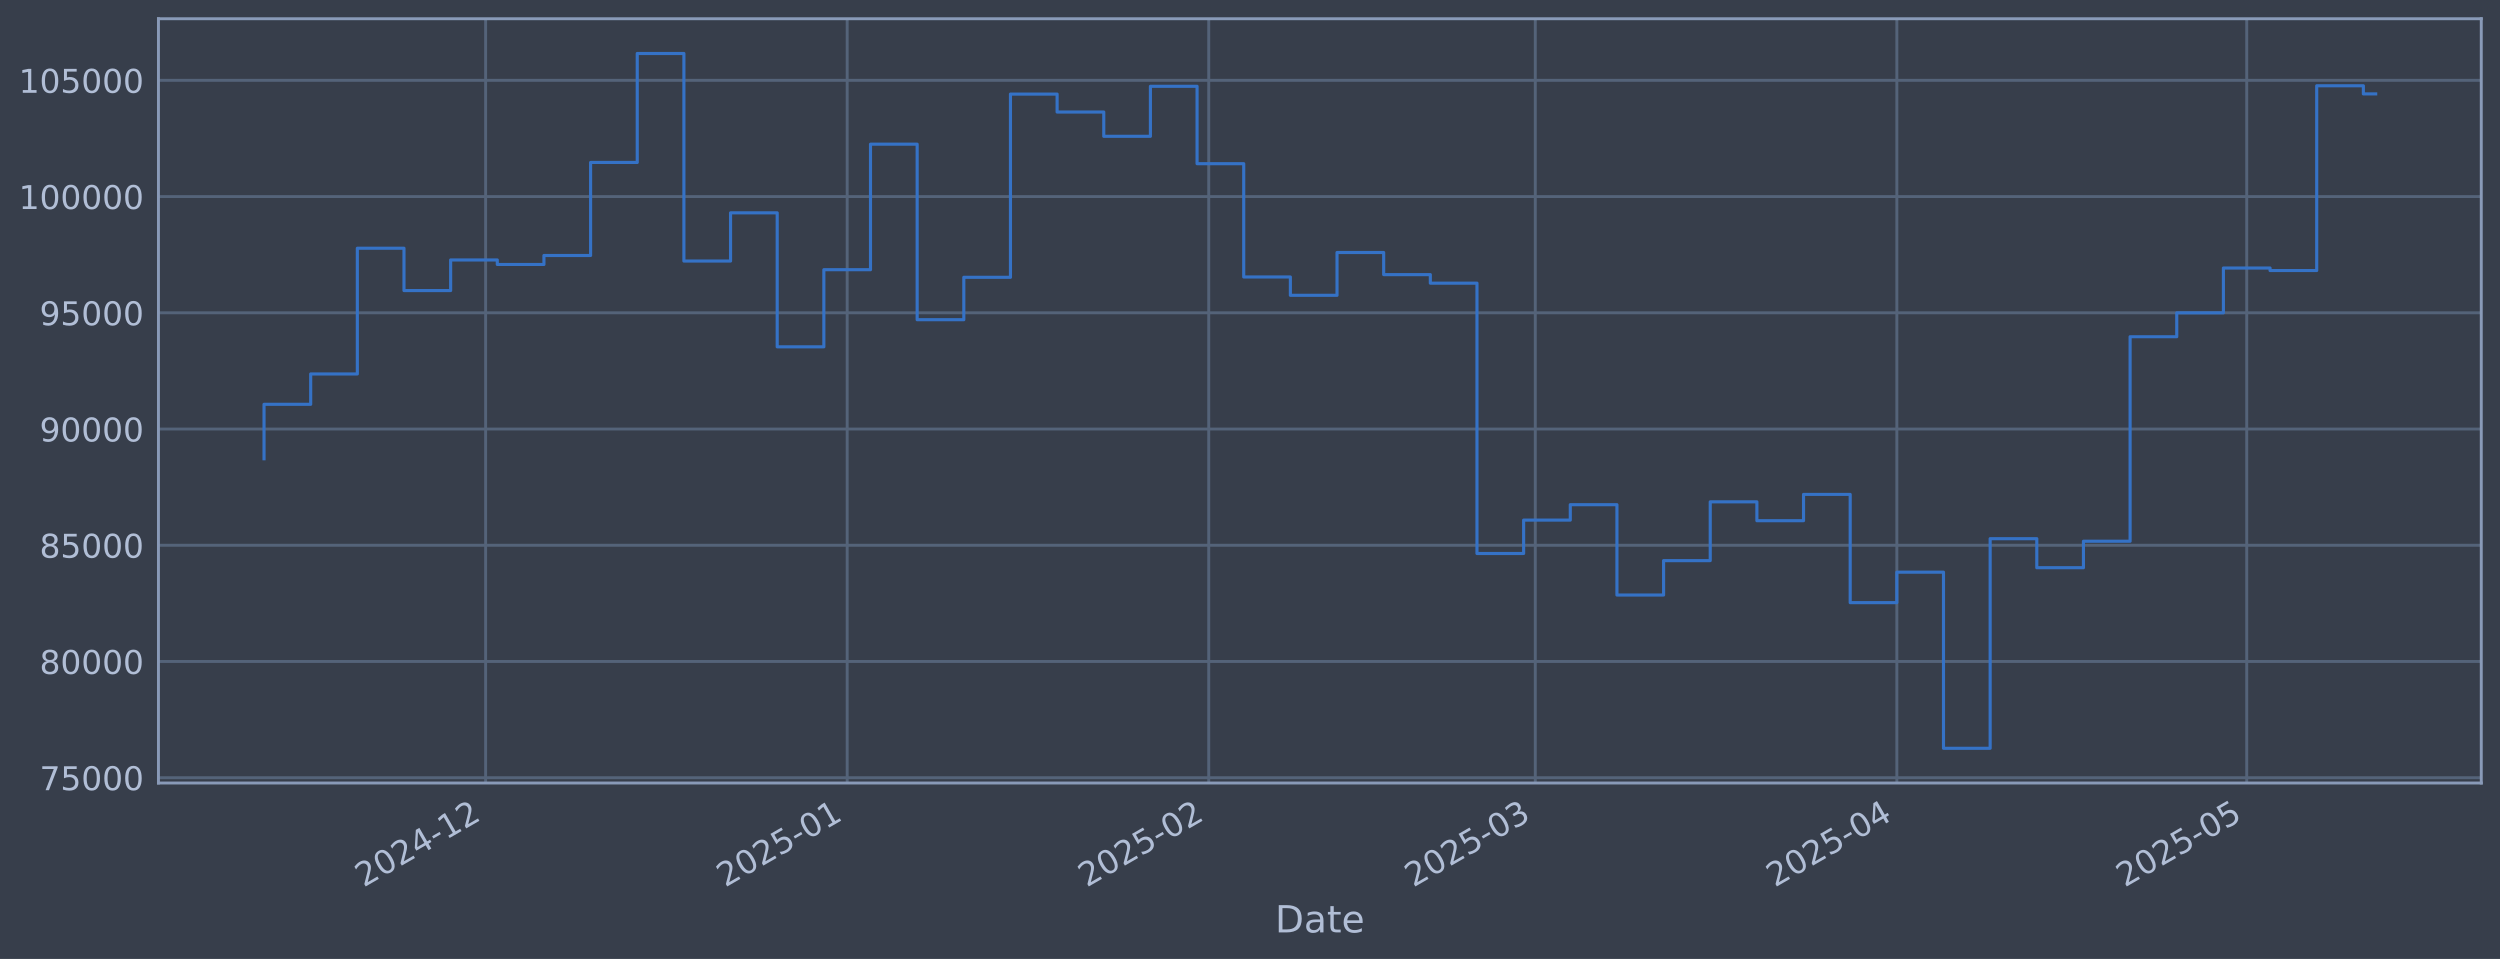
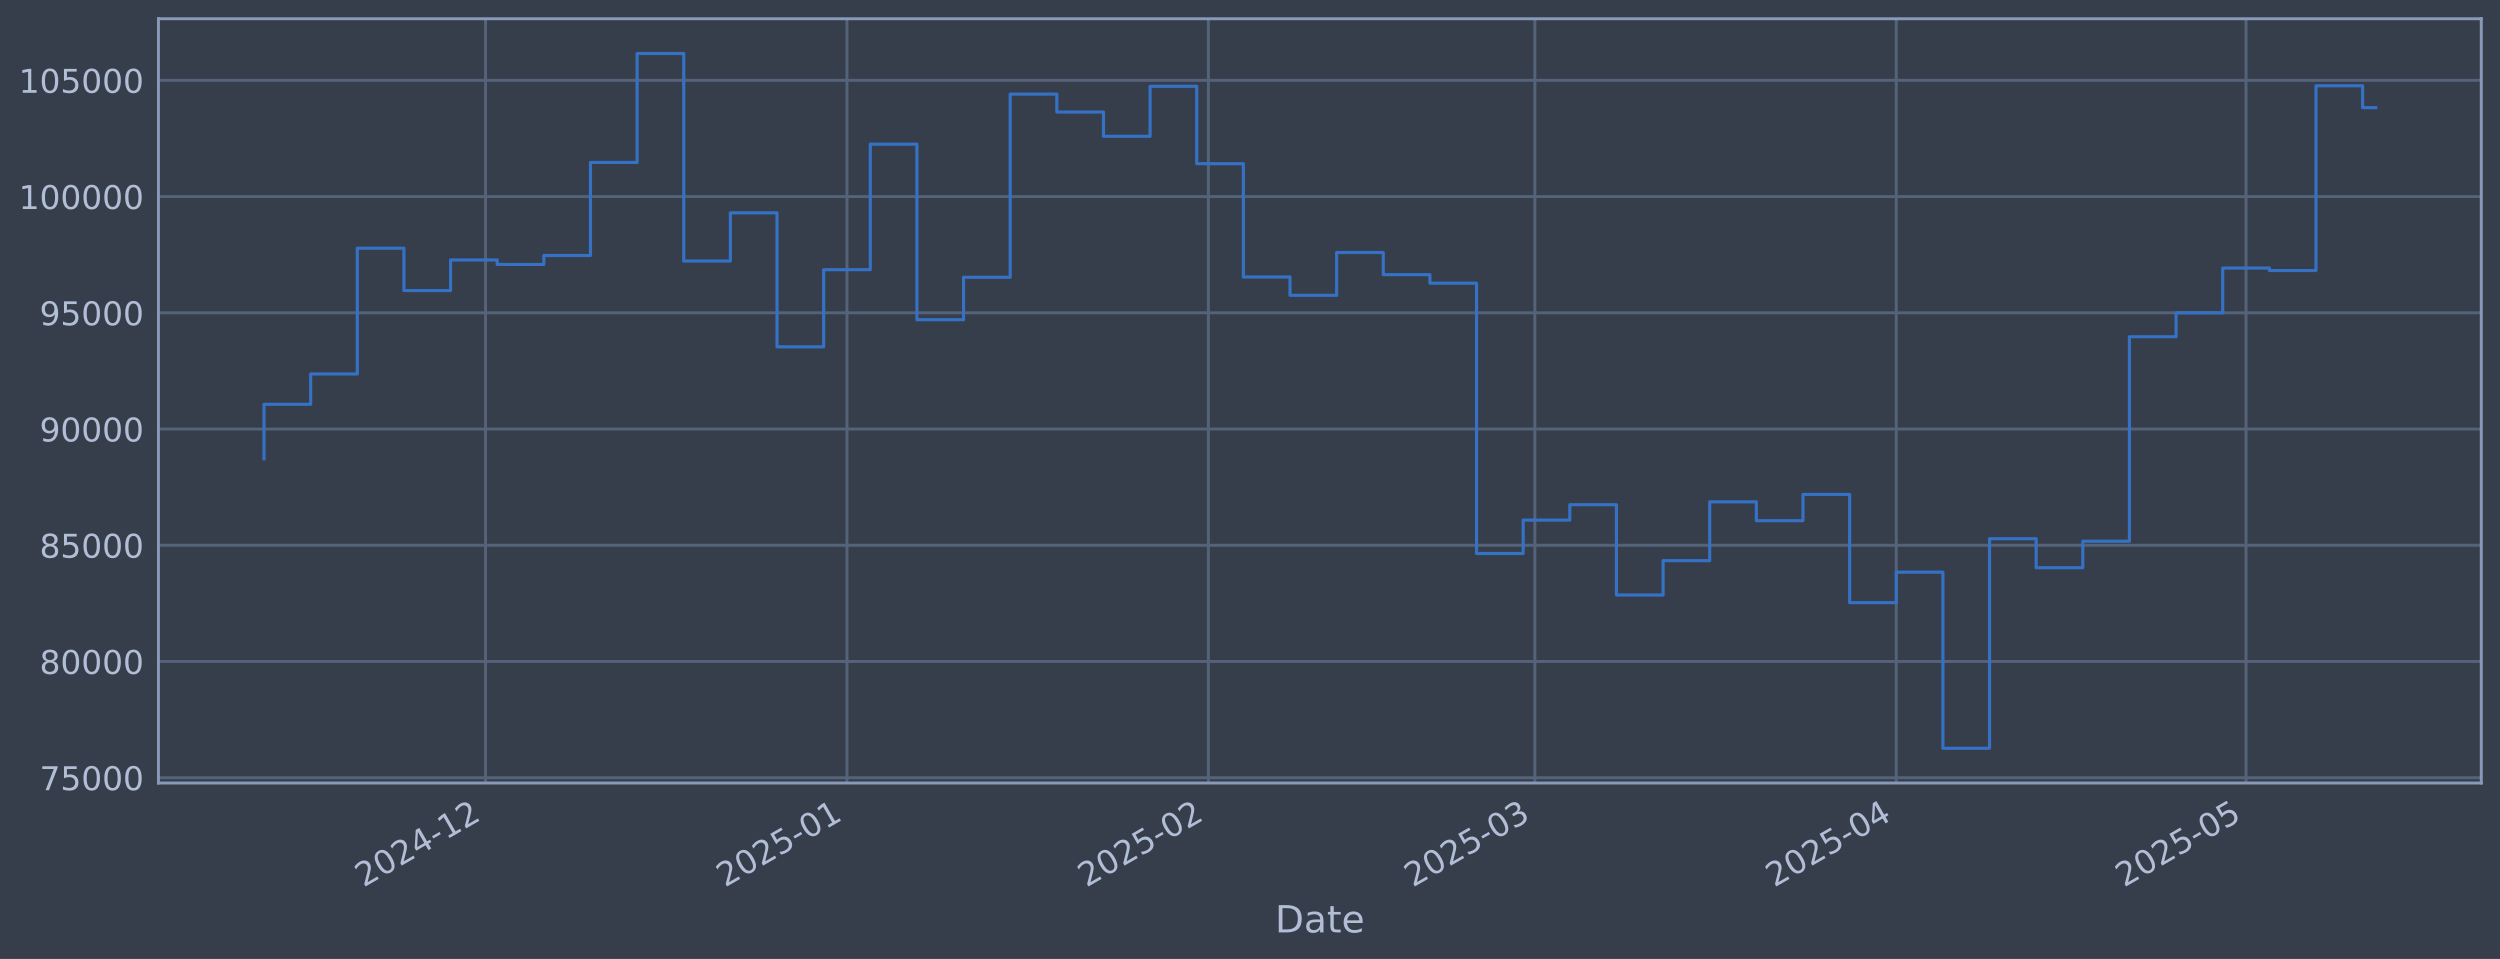
<svg xmlns="http://www.w3.org/2000/svg" xmlns:xlink="http://www.w3.org/1999/xlink" width="960.9pt" height="368.58pt" viewBox="0 0 960.9 368.58" version="1.1">
  <defs>
    <style type="text/css">*{stroke-linejoin: round; stroke-linecap: butt}</style>
  </defs>
  <g id="figure_1">
    <g id="patch_1">
      <path d="M 0 368.58  L 960.9 368.58  L 960.9 0  L 0 0  z " style="fill: #373e4b" />
    </g>
    <g id="axes_1">
      <g id="patch_2">
        <path d="M 60.901 300.96  L 953.701 300.96  L 953.701 7.2  L 60.901 7.2  z " style="fill: #373e4b" />
      </g>
      <g id="matplotlib.axis_1">
        <g id="xtick_1">
          <g id="line2d_1">
-             <path d="M 186.655 300.96  L 186.655 7.2  " clip-path="url(#pdf4c07f8d8)" style="fill: none; stroke: #546379; stroke-width: 1.12; stroke-linecap: square" />
+             <path d="M 186.625 300.96  L 186.625 7.2  " clip-path="url(#pd700759170)" style="fill: none; stroke: #546379; stroke-width: 1.12; stroke-linecap: square" />
          </g>
          <g id="line2d_2" />
          <g id="text_1">
-             <g style="fill: #b1bed6" transform="translate(139.7517 341.1745) rotate(-30) scale(0.126 -0.126)">
+             <g style="fill: #b1bed6" transform="translate(139.7214 341.1745) rotate(-30) scale(0.126 -0.126)">
              <defs>
                <path id="DejaVuSans-32" d="M 1228 531  L 3431 531  L 3431 0  L 469 0  L 469 531  Q 828 903 1448 1529  Q 2069 2156 2228 2338  Q 2531 2678 2651 2914  Q 2772 3150 2772 3378  Q 2772 3750 2511 3984  Q 2250 4219 1831 4219  Q 1534 4219 1204 4116  Q 875 4013 500 3803  L 500 4441  Q 881 4594 1212 4672  Q 1544 4750 1819 4750  Q 2544 4750 2975 4387  Q 3406 4025 3406 3419  Q 3406 3131 3298 2873  Q 3191 2616 2906 2266  Q 2828 2175 2409 1742  Q 1991 1309 1228 531  z " transform="scale(0.015625)" />
                <path id="DejaVuSans-30" d="M 2034 4250  Q 1547 4250 1301 3770  Q 1056 3291 1056 2328  Q 1056 1369 1301 889  Q 1547 409 2034 409  Q 2525 409 2770 889  Q 3016 1369 3016 2328  Q 3016 3291 2770 3770  Q 2525 4250 2034 4250  z M 2034 4750  Q 2819 4750 3233 4129  Q 3647 3509 3647 2328  Q 3647 1150 3233 529  Q 2819 -91 2034 -91  Q 1250 -91 836 529  Q 422 1150 422 2328  Q 422 3509 836 4129  Q 1250 4750 2034 4750  z " transform="scale(0.015625)" />
                <path id="DejaVuSans-34" d="M 2419 4116  L 825 1625  L 2419 1625  L 2419 4116  z M 2253 4666  L 3047 4666  L 3047 1625  L 3713 1625  L 3713 1100  L 3047 1100  L 3047 0  L 2419 0  L 2419 1100  L 313 1100  L 313 1709  L 2253 4666  z " transform="scale(0.015625)" />
                <path id="DejaVuSans-2d" d="M 313 2009  L 1997 2009  L 1997 1497  L 313 1497  L 313 2009  z " transform="scale(0.015625)" />
                <path id="DejaVuSans-31" d="M 794 531  L 1825 531  L 1825 4091  L 703 3866  L 703 4441  L 1819 4666  L 2450 4666  L 2450 531  L 3481 531  L 3481 0  L 794 0  L 794 531  z " transform="scale(0.015625)" />
              </defs>
              <use xlink:href="#DejaVuSans-32" />
              <use xlink:href="#DejaVuSans-30" transform="translate(63.62305 0)" />
              <use xlink:href="#DejaVuSans-32" transform="translate(127.2461 0)" />
              <use xlink:href="#DejaVuSans-34" transform="translate(190.8691 0)" />
              <use xlink:href="#DejaVuSans-2d" transform="translate(254.4922 0)" />
              <use xlink:href="#DejaVuSans-31" transform="translate(290.5762 0)" />
              <use xlink:href="#DejaVuSans-32" transform="translate(354.1992 0)" />
            </g>
          </g>
        </g>
        <g id="xtick_2">
          <g id="line2d_3">
-             <path d="M 325.621 300.96  L 325.621 7.2  " clip-path="url(#pdf4c07f8d8)" style="fill: none; stroke: #546379; stroke-width: 1.12; stroke-linecap: square" />
+             <path d="M 325.541 300.96  L 325.541 7.2  " clip-path="url(#pd700759170)" style="fill: none; stroke: #546379; stroke-width: 1.12; stroke-linecap: square" />
          </g>
          <g id="line2d_4" />
          <g id="text_2">
-             <g style="fill: #b1bed6" transform="translate(278.7176 341.1745) rotate(-30) scale(0.126 -0.126)">
+             <g style="fill: #b1bed6" transform="translate(278.638 341.1745) rotate(-30) scale(0.126 -0.126)">
              <defs>
                <path id="DejaVuSans-35" d="M 691 4666  L 3169 4666  L 3169 4134  L 1269 4134  L 1269 2991  Q 1406 3038 1543 3061  Q 1681 3084 1819 3084  Q 2600 3084 3056 2656  Q 3513 2228 3513 1497  Q 3513 744 3044 326  Q 2575 -91 1722 -91  Q 1428 -91 1123 -41  Q 819 9 494 109  L 494 744  Q 775 591 1075 516  Q 1375 441 1709 441  Q 2250 441 2565 725  Q 2881 1009 2881 1497  Q 2881 1984 2565 2268  Q 2250 2553 1709 2553  Q 1456 2553 1204 2497  Q 953 2441 691 2322  L 691 4666  z " transform="scale(0.015625)" />
              </defs>
              <use xlink:href="#DejaVuSans-32" />
              <use xlink:href="#DejaVuSans-30" transform="translate(63.62305 0)" />
              <use xlink:href="#DejaVuSans-32" transform="translate(127.2461 0)" />
              <use xlink:href="#DejaVuSans-35" transform="translate(190.8691 0)" />
              <use xlink:href="#DejaVuSans-2d" transform="translate(254.4922 0)" />
              <use xlink:href="#DejaVuSans-30" transform="translate(290.5762 0)" />
              <use xlink:href="#DejaVuSans-31" transform="translate(354.1992 0)" />
            </g>
          </g>
        </g>
        <g id="xtick_3">
          <g id="line2d_5">
-             <path d="M 464.587 300.96  L 464.587 7.2  " clip-path="url(#pdf4c07f8d8)" style="fill: none; stroke: #546379; stroke-width: 1.12; stroke-linecap: square" />
+             <path d="M 464.458 300.96  L 464.458 7.2  " clip-path="url(#pd700759170)" style="fill: none; stroke: #546379; stroke-width: 1.12; stroke-linecap: square" />
          </g>
          <g id="line2d_6" />
          <g id="text_3">
-             <g style="fill: #b1bed6" transform="translate(417.6835 341.1745) rotate(-30) scale(0.126 -0.126)">
+             <g style="fill: #b1bed6" transform="translate(417.5545 341.1745) rotate(-30) scale(0.126 -0.126)">
              <use xlink:href="#DejaVuSans-32" />
              <use xlink:href="#DejaVuSans-30" transform="translate(63.62305 0)" />
              <use xlink:href="#DejaVuSans-32" transform="translate(127.2461 0)" />
              <use xlink:href="#DejaVuSans-35" transform="translate(190.8691 0)" />
              <use xlink:href="#DejaVuSans-2d" transform="translate(254.4922 0)" />
              <use xlink:href="#DejaVuSans-30" transform="translate(290.5762 0)" />
              <use xlink:href="#DejaVuSans-32" transform="translate(354.1992 0)" />
            </g>
          </g>
        </g>
        <g id="xtick_4">
          <g id="line2d_7">
-             <path d="M 590.104 300.96  L 590.104 7.2  " clip-path="url(#pdf4c07f8d8)" style="fill: none; stroke: #546379; stroke-width: 1.12; stroke-linecap: square" />
+             <path d="M 589.931 300.96  L 589.931 7.2  " clip-path="url(#pd700759170)" style="fill: none; stroke: #546379; stroke-width: 1.12; stroke-linecap: square" />
          </g>
          <g id="line2d_8" />
          <g id="text_4">
-             <g style="fill: #b1bed6" transform="translate(543.2012 341.1745) rotate(-30) scale(0.126 -0.126)">
+             <g style="fill: #b1bed6" transform="translate(543.0275 341.1745) rotate(-30) scale(0.126 -0.126)">
              <defs>
                <path id="DejaVuSans-33" d="M 2597 2516  Q 3050 2419 3304 2112  Q 3559 1806 3559 1356  Q 3559 666 3084 287  Q 2609 -91 1734 -91  Q 1441 -91 1130 -33  Q 819 25 488 141  L 488 750  Q 750 597 1062 519  Q 1375 441 1716 441  Q 2309 441 2620 675  Q 2931 909 2931 1356  Q 2931 1769 2642 2001  Q 2353 2234 1838 2234  L 1294 2234  L 1294 2753  L 1863 2753  Q 2328 2753 2575 2939  Q 2822 3125 2822 3475  Q 2822 3834 2567 4026  Q 2313 4219 1838 4219  Q 1578 4219 1281 4162  Q 984 4106 628 3988  L 628 4550  Q 988 4650 1302 4700  Q 1616 4750 1894 4750  Q 2613 4750 3031 4423  Q 3450 4097 3450 3541  Q 3450 3153 3228 2886  Q 3006 2619 2597 2516  z " transform="scale(0.015625)" />
              </defs>
              <use xlink:href="#DejaVuSans-32" />
              <use xlink:href="#DejaVuSans-30" transform="translate(63.62305 0)" />
              <use xlink:href="#DejaVuSans-32" transform="translate(127.2461 0)" />
              <use xlink:href="#DejaVuSans-35" transform="translate(190.8691 0)" />
              <use xlink:href="#DejaVuSans-2d" transform="translate(254.4922 0)" />
              <use xlink:href="#DejaVuSans-30" transform="translate(290.5762 0)" />
              <use xlink:href="#DejaVuSans-33" transform="translate(354.1992 0)" />
            </g>
          </g>
        </g>
        <g id="xtick_5">
          <g id="line2d_9">
-             <path d="M 729.07 300.96  L 729.07 7.2  " clip-path="url(#pdf4c07f8d8)" style="fill: none; stroke: #546379; stroke-width: 1.12; stroke-linecap: square" />
+             <path d="M 728.847 300.96  L 728.847 7.2  " clip-path="url(#pd700759170)" style="fill: none; stroke: #546379; stroke-width: 1.12; stroke-linecap: square" />
          </g>
          <g id="line2d_10" />
          <g id="text_5">
-             <g style="fill: #b1bed6" transform="translate(682.1671 341.1745) rotate(-30) scale(0.126 -0.126)">
+             <g style="fill: #b1bed6" transform="translate(681.944 341.1745) rotate(-30) scale(0.126 -0.126)">
              <use xlink:href="#DejaVuSans-32" />
              <use xlink:href="#DejaVuSans-30" transform="translate(63.62305 0)" />
              <use xlink:href="#DejaVuSans-32" transform="translate(127.2461 0)" />
              <use xlink:href="#DejaVuSans-35" transform="translate(190.8691 0)" />
              <use xlink:href="#DejaVuSans-2d" transform="translate(254.4922 0)" />
              <use xlink:href="#DejaVuSans-30" transform="translate(290.5762 0)" />
              <use xlink:href="#DejaVuSans-34" transform="translate(354.1992 0)" />
            </g>
          </g>
        </g>
        <g id="xtick_6">
          <g id="line2d_11">
-             <path d="M 863.553 300.96  L 863.553 7.2  " clip-path="url(#pdf4c07f8d8)" style="fill: none; stroke: #546379; stroke-width: 1.12; stroke-linecap: square" />
+             <path d="M 863.283 300.96  L 863.283 7.2  " clip-path="url(#pd700759170)" style="fill: none; stroke: #546379; stroke-width: 1.12; stroke-linecap: square" />
          </g>
          <g id="line2d_12" />
          <g id="text_6">
-             <g style="fill: #b1bed6" transform="translate(816.6502 341.1745) rotate(-30) scale(0.126 -0.126)">
+             <g style="fill: #b1bed6" transform="translate(816.3794 341.1745) rotate(-30) scale(0.126 -0.126)">
              <use xlink:href="#DejaVuSans-32" />
              <use xlink:href="#DejaVuSans-30" transform="translate(63.62305 0)" />
              <use xlink:href="#DejaVuSans-32" transform="translate(127.2461 0)" />
              <use xlink:href="#DejaVuSans-35" transform="translate(190.8691 0)" />
              <use xlink:href="#DejaVuSans-2d" transform="translate(254.4922 0)" />
              <use xlink:href="#DejaVuSans-30" transform="translate(290.5762 0)" />
              <use xlink:href="#DejaVuSans-35" transform="translate(354.1992 0)" />
            </g>
          </g>
        </g>
        <g id="text_7">
          <g style="fill: #b1bed6" transform="translate(490.0914 358.3856) scale(0.144 -0.144)">
            <defs>
              <path id="DejaVuSans-44" d="M 1259 4147  L 1259 519  L 2022 519  Q 2988 519 3436 956  Q 3884 1394 3884 2338  Q 3884 3275 3436 3711  Q 2988 4147 2022 4147  L 1259 4147  z M 628 4666  L 1925 4666  Q 3281 4666 3915 4102  Q 4550 3538 4550 2338  Q 4550 1131 3912 565  Q 3275 0 1925 0  L 628 0  L 628 4666  z " transform="scale(0.015625)" />
              <path id="DejaVuSans-61" d="M 2194 1759  Q 1497 1759 1228 1600  Q 959 1441 959 1056  Q 959 750 1161 570  Q 1363 391 1709 391  Q 2188 391 2477 730  Q 2766 1069 2766 1631  L 2766 1759  L 2194 1759  z M 3341 1997  L 3341 0  L 2766 0  L 2766 531  Q 2569 213 2275 61  Q 1981 -91 1556 -91  Q 1019 -91 701 211  Q 384 513 384 1019  Q 384 1609 779 1909  Q 1175 2209 1959 2209  L 2766 2209  L 2766 2266  Q 2766 2663 2505 2880  Q 2244 3097 1772 3097  Q 1472 3097 1187 3025  Q 903 2953 641 2809  L 641 3341  Q 956 3463 1253 3523  Q 1550 3584 1831 3584  Q 2591 3584 2966 3190  Q 3341 2797 3341 1997  z " transform="scale(0.015625)" />
              <path id="DejaVuSans-74" d="M 1172 4494  L 1172 3500  L 2356 3500  L 2356 3053  L 1172 3053  L 1172 1153  Q 1172 725 1289 603  Q 1406 481 1766 481  L 2356 481  L 2356 0  L 1766 0  Q 1100 0 847 248  Q 594 497 594 1153  L 594 3053  L 172 3053  L 172 3500  L 594 3500  L 594 4494  L 1172 4494  z " transform="scale(0.015625)" />
              <path id="DejaVuSans-65" d="M 3597 1894  L 3597 1613  L 953 1613  Q 991 1019 1311 708  Q 1631 397 2203 397  Q 2534 397 2845 478  Q 3156 559 3463 722  L 3463 178  Q 3153 47 2828 -22  Q 2503 -91 2169 -91  Q 1331 -91 842 396  Q 353 884 353 1716  Q 353 2575 817 3079  Q 1281 3584 2069 3584  Q 2775 3584 3186 3129  Q 3597 2675 3597 1894  z M 3022 2063  Q 3016 2534 2758 2815  Q 2500 3097 2075 3097  Q 1594 3097 1305 2825  Q 1016 2553 972 2059  L 3022 2063  z " transform="scale(0.015625)" />
            </defs>
            <use xlink:href="#DejaVuSans-44" />
            <use xlink:href="#DejaVuSans-61" transform="translate(77.00195 0)" />
            <use xlink:href="#DejaVuSans-74" transform="translate(138.2812 0)" />
            <use xlink:href="#DejaVuSans-65" transform="translate(177.4902 0)" />
          </g>
        </g>
      </g>
      <g id="matplotlib.axis_2">
        <g id="ytick_1">
          <g id="line2d_13">
-             <path d="M 60.901 298.924  L 953.701 298.924  " clip-path="url(#pdf4c07f8d8)" style="fill: none; stroke: #546379; stroke-width: 1.12; stroke-linecap: square" />
+             <path d="M 60.901 298.924  L 953.701 298.924  " clip-path="url(#pd700759170)" style="fill: none; stroke: #546379; stroke-width: 1.12; stroke-linecap: square" />
          </g>
          <g id="line2d_14" />
          <g id="text_8">
            <g style="fill: #b1bed6" transform="translate(15.21675 303.7108) scale(0.126 -0.126)">
              <defs>
                <path id="DejaVuSans-37" d="M 525 4666  L 3525 4666  L 3525 4397  L 1831 0  L 1172 0  L 2766 4134  L 525 4134  L 525 4666  z " transform="scale(0.015625)" />
              </defs>
              <use xlink:href="#DejaVuSans-37" />
              <use xlink:href="#DejaVuSans-35" transform="translate(63.62305 0)" />
              <use xlink:href="#DejaVuSans-30" transform="translate(127.2461 0)" />
              <use xlink:href="#DejaVuSans-30" transform="translate(190.8691 0)" />
              <use xlink:href="#DejaVuSans-30" transform="translate(254.4922 0)" />
            </g>
          </g>
        </g>
        <g id="ytick_2">
          <g id="line2d_15">
-             <path d="M 60.901 254.25  L 953.701 254.25  " clip-path="url(#pdf4c07f8d8)" style="fill: none; stroke: #546379; stroke-width: 1.12; stroke-linecap: square" />
+             <path d="M 60.901 254.25  L 953.701 254.25  " clip-path="url(#pd700759170)" style="fill: none; stroke: #546379; stroke-width: 1.12; stroke-linecap: square" />
          </g>
          <g id="line2d_16" />
          <g id="text_9">
            <g style="fill: #b1bed6" transform="translate(15.21675 259.037) scale(0.126 -0.126)">
              <defs>
                <path id="DejaVuSans-38" d="M 2034 2216  Q 1584 2216 1326 1975  Q 1069 1734 1069 1313  Q 1069 891 1326 650  Q 1584 409 2034 409  Q 2484 409 2743 651  Q 3003 894 3003 1313  Q 3003 1734 2745 1975  Q 2488 2216 2034 2216  z M 1403 2484  Q 997 2584 770 2862  Q 544 3141 544 3541  Q 544 4100 942 4425  Q 1341 4750 2034 4750  Q 2731 4750 3128 4425  Q 3525 4100 3525 3541  Q 3525 3141 3298 2862  Q 3072 2584 2669 2484  Q 3125 2378 3379 2068  Q 3634 1759 3634 1313  Q 3634 634 3220 271  Q 2806 -91 2034 -91  Q 1263 -91 848 271  Q 434 634 434 1313  Q 434 1759 690 2068  Q 947 2378 1403 2484  z M 1172 3481  Q 1172 3119 1398 2916  Q 1625 2713 2034 2713  Q 2441 2713 2670 2916  Q 2900 3119 2900 3481  Q 2900 3844 2670 4047  Q 2441 4250 2034 4250  Q 1625 4250 1398 4047  Q 1172 3844 1172 3481  z " transform="scale(0.015625)" />
              </defs>
              <use xlink:href="#DejaVuSans-38" />
              <use xlink:href="#DejaVuSans-30" transform="translate(63.62305 0)" />
              <use xlink:href="#DejaVuSans-30" transform="translate(127.2461 0)" />
              <use xlink:href="#DejaVuSans-30" transform="translate(190.8691 0)" />
              <use xlink:href="#DejaVuSans-30" transform="translate(254.4922 0)" />
            </g>
          </g>
        </g>
        <g id="ytick_3">
          <g id="line2d_17">
-             <path d="M 60.901 209.576  L 953.701 209.576  " clip-path="url(#pdf4c07f8d8)" style="fill: none; stroke: #546379; stroke-width: 1.12; stroke-linecap: square" />
+             <path d="M 60.901 209.576  L 953.701 209.576  " clip-path="url(#pd700759170)" style="fill: none; stroke: #546379; stroke-width: 1.12; stroke-linecap: square" />
          </g>
          <g id="line2d_18" />
          <g id="text_10">
            <g style="fill: #b1bed6" transform="translate(15.21675 214.3633) scale(0.126 -0.126)">
              <use xlink:href="#DejaVuSans-38" />
              <use xlink:href="#DejaVuSans-35" transform="translate(63.62305 0)" />
              <use xlink:href="#DejaVuSans-30" transform="translate(127.2461 0)" />
              <use xlink:href="#DejaVuSans-30" transform="translate(190.8691 0)" />
              <use xlink:href="#DejaVuSans-30" transform="translate(254.4922 0)" />
            </g>
          </g>
        </g>
        <g id="ytick_4">
          <g id="line2d_19">
-             <path d="M 60.901 164.903  L 953.701 164.903  " clip-path="url(#pdf4c07f8d8)" style="fill: none; stroke: #546379; stroke-width: 1.12; stroke-linecap: square" />
+             <path d="M 60.901 164.903  L 953.701 164.903  " clip-path="url(#pd700759170)" style="fill: none; stroke: #546379; stroke-width: 1.12; stroke-linecap: square" />
          </g>
          <g id="line2d_20" />
          <g id="text_11">
            <g style="fill: #b1bed6" transform="translate(15.21675 169.6896) scale(0.126 -0.126)">
              <defs>
                <path id="DejaVuSans-39" d="M 703 97  L 703 672  Q 941 559 1184 500  Q 1428 441 1663 441  Q 2288 441 2617 861  Q 2947 1281 2994 2138  Q 2813 1869 2534 1725  Q 2256 1581 1919 1581  Q 1219 1581 811 2004  Q 403 2428 403 3163  Q 403 3881 828 4315  Q 1253 4750 1959 4750  Q 2769 4750 3195 4129  Q 3622 3509 3622 2328  Q 3622 1225 3098 567  Q 2575 -91 1691 -91  Q 1453 -91 1209 -44  Q 966 3 703 97  z M 1959 2075  Q 2384 2075 2632 2365  Q 2881 2656 2881 3163  Q 2881 3666 2632 3958  Q 2384 4250 1959 4250  Q 1534 4250 1286 3958  Q 1038 3666 1038 3163  Q 1038 2656 1286 2365  Q 1534 2075 1959 2075  z " transform="scale(0.015625)" />
              </defs>
              <use xlink:href="#DejaVuSans-39" />
              <use xlink:href="#DejaVuSans-30" transform="translate(63.62305 0)" />
              <use xlink:href="#DejaVuSans-30" transform="translate(127.2461 0)" />
              <use xlink:href="#DejaVuSans-30" transform="translate(190.8691 0)" />
              <use xlink:href="#DejaVuSans-30" transform="translate(254.4922 0)" />
            </g>
          </g>
        </g>
        <g id="ytick_5">
          <g id="line2d_21">
-             <path d="M 60.901 120.229  L 953.701 120.229  " clip-path="url(#pdf4c07f8d8)" style="fill: none; stroke: #546379; stroke-width: 1.12; stroke-linecap: square" />
+             <path d="M 60.901 120.229  L 953.701 120.229  " clip-path="url(#pd700759170)" style="fill: none; stroke: #546379; stroke-width: 1.12; stroke-linecap: square" />
          </g>
          <g id="line2d_22" />
          <g id="text_12">
            <g style="fill: #b1bed6" transform="translate(15.21675 125.0159) scale(0.126 -0.126)">
              <use xlink:href="#DejaVuSans-39" />
              <use xlink:href="#DejaVuSans-35" transform="translate(63.62305 0)" />
              <use xlink:href="#DejaVuSans-30" transform="translate(127.2461 0)" />
              <use xlink:href="#DejaVuSans-30" transform="translate(190.8691 0)" />
              <use xlink:href="#DejaVuSans-30" transform="translate(254.4922 0)" />
            </g>
          </g>
        </g>
        <g id="ytick_6">
          <g id="line2d_23">
-             <path d="M 60.901 75.555  L 953.701 75.555  " clip-path="url(#pdf4c07f8d8)" style="fill: none; stroke: #546379; stroke-width: 1.12; stroke-linecap: square" />
+             <path d="M 60.901 75.555  L 953.701 75.555  " clip-path="url(#pd700759170)" style="fill: none; stroke: #546379; stroke-width: 1.12; stroke-linecap: square" />
          </g>
          <g id="line2d_24" />
          <g id="text_13">
            <g style="fill: #b1bed6" transform="translate(7.2 80.34213) scale(0.126 -0.126)">
              <use xlink:href="#DejaVuSans-31" />
              <use xlink:href="#DejaVuSans-30" transform="translate(63.62305 0)" />
              <use xlink:href="#DejaVuSans-30" transform="translate(127.2461 0)" />
              <use xlink:href="#DejaVuSans-30" transform="translate(190.8691 0)" />
              <use xlink:href="#DejaVuSans-30" transform="translate(254.4922 0)" />
              <use xlink:href="#DejaVuSans-30" transform="translate(318.1152 0)" />
            </g>
          </g>
        </g>
        <g id="ytick_7">
          <g id="line2d_25">
-             <path d="M 60.901 30.881  L 953.701 30.881  " clip-path="url(#pdf4c07f8d8)" style="fill: none; stroke: #546379; stroke-width: 1.12; stroke-linecap: square" />
+             <path d="M 60.901 30.881  L 953.701 30.881  " clip-path="url(#pd700759170)" style="fill: none; stroke: #546379; stroke-width: 1.12; stroke-linecap: square" />
          </g>
          <g id="line2d_26" />
          <g id="text_14">
            <g style="fill: #b1bed6" transform="translate(7.2 35.6684) scale(0.126 -0.126)">
              <use xlink:href="#DejaVuSans-31" />
              <use xlink:href="#DejaVuSans-30" transform="translate(63.62305 0)" />
              <use xlink:href="#DejaVuSans-35" transform="translate(127.2461 0)" />
              <use xlink:href="#DejaVuSans-30" transform="translate(190.8691 0)" />
              <use xlink:href="#DejaVuSans-30" transform="translate(254.4922 0)" />
              <use xlink:href="#DejaVuSans-30" transform="translate(318.1152 0)" />
            </g>
          </g>
        </g>
      </g>
      <g id="line2d_27">
-         <path d="M 101.482 176.341  L 101.482 155.403  L 119.413 155.403  L 119.413 143.732  L 137.344 143.732  L 137.344 95.418  L 155.276 95.418  L 155.276 111.678  L 173.207 111.678  L 173.207 99.915  L 191.138 99.915  L 191.138 101.649  L 209.069 101.649  L 209.069 98.2  L 227 98.2  L 227 62.443  L 244.931 62.443  L 244.931 20.553  L 262.862 20.553  L 262.862 100.335  L 280.793 100.335  L 280.793 81.808  L 298.724 81.808  L 298.724 133.306  L 316.655 133.306  L 316.655 103.667  L 334.586 103.667  L 334.586 55.422  L 352.518 55.422  L 352.518 122.885  L 370.449 122.885  L 370.449 106.584  L 388.38 106.584  L 388.38 36.163  L 406.311 36.163  L 406.311 43.059  L 424.242 43.059  L 424.242 52.391  L 442.173 52.391  L 442.173 33.169  L 460.104 33.169  L 460.104 62.915  L 478.035 62.915  L 478.035 106.463  L 495.966 106.463  L 495.966 113.51  L 513.897 113.51  L 513.897 97.056  L 531.828 97.056  L 531.828 105.551  L 549.759 105.551  L 549.759 108.839  L 567.691 108.839  L 567.691 212.74  L 585.622 212.74  L 585.622 199.911  L 603.553 199.911  L 603.553 193.981  L 621.484 193.981  L 621.484 228.703  L 639.415 228.703  L 639.415 215.477  L 657.346 215.477  L 657.346 192.89  L 675.277 192.89  L 675.277 200.132  L 693.208 200.132  L 693.208 190.029  L 711.139 190.029  L 711.139 231.635  L 729.07 231.635  L 729.07 219.923  L 747.001 219.923  L 747.001 287.607  L 764.933 287.607  L 764.933 207.045  L 782.864 207.045  L 782.864 218.211  L 800.795 218.211  L 800.795 208.034  L 818.726 208.034  L 818.726 129.425  L 836.657 129.425  L 836.657 120.245  L 854.588 120.245  L 854.588 103.011  L 872.519 103.011  L 872.519 103.982  L 890.45 103.982  L 890.45 32.97  L 908.381 32.97  L 908.381 36.1  L 913.119 36.1  " clip-path="url(#pdf4c07f8d8)" style="fill: none; stroke: #3572c6; stroke-width: 1.2; stroke-linecap: square" />
+         <path d="M 101.482 176.341  L 101.482 155.403  L 119.407 155.403  L 119.407 143.732  L 137.332 143.732  L 137.332 95.418  L 155.256 95.418  L 155.256 111.678  L 173.181 111.678  L 173.181 99.915  L 191.106 99.915  L 191.106 101.649  L 209.031 101.649  L 209.031 98.2  L 226.955 98.2  L 226.955 62.443  L 244.88 62.443  L 244.88 20.553  L 262.805 20.553  L 262.805 100.335  L 280.729 100.335  L 280.729 81.808  L 298.654 81.808  L 298.654 133.306  L 316.579 133.306  L 316.579 103.667  L 334.504 103.667  L 334.504 55.422  L 352.428 55.422  L 352.428 122.885  L 370.353 122.885  L 370.353 106.584  L 388.278 106.584  L 388.278 36.163  L 406.202 36.163  L 406.202 43.059  L 424.127 43.059  L 424.127 52.391  L 442.052 52.391  L 442.052 33.169  L 459.977 33.169  L 459.977 62.915  L 477.901 62.915  L 477.901 106.463  L 495.826 106.463  L 495.826 113.51  L 513.751 113.51  L 513.751 97.056  L 531.675 97.056  L 531.675 105.551  L 549.6 105.551  L 549.6 108.839  L 567.525 108.839  L 567.525 212.74  L 585.45 212.74  L 585.45 199.911  L 603.374 199.911  L 603.374 193.981  L 621.299 193.981  L 621.299 228.703  L 639.224 228.703  L 639.224 215.477  L 657.148 215.477  L 657.148 192.89  L 675.073 192.89  L 675.073 200.132  L 692.998 200.132  L 692.998 190.029  L 710.923 190.029  L 710.923 231.635  L 728.847 231.635  L 728.847 219.923  L 746.772 219.923  L 746.772 287.607  L 764.697 287.607  L 764.697 207.045  L 782.621 207.045  L 782.621 218.211  L 800.546 218.211  L 800.546 208.034  L 818.471 208.034  L 818.471 129.425  L 836.396 129.425  L 836.396 120.245  L 854.32 120.245  L 854.32 103.011  L 872.245 103.011  L 872.245 103.982  L 890.17 103.982  L 890.17 32.97  L 908.094 32.97  L 908.094 41.363  L 913.119 41.363  " clip-path="url(#pd700759170)" style="fill: none; stroke: #3572c6; stroke-width: 1.2; stroke-linecap: square" />
      </g>
      <g id="patch_3">
        <path d="M 60.901 300.96  L 60.901 7.2  " style="fill: none; stroke: #899ab8; stroke-width: 1.12; stroke-linejoin: miter; stroke-linecap: square" />
      </g>
      <g id="patch_4">
        <path d="M 953.701 300.96  L 953.701 7.2  " style="fill: none; stroke: #899ab8; stroke-width: 1.12; stroke-linejoin: miter; stroke-linecap: square" />
      </g>
      <g id="patch_5">
        <path d="M 60.901 300.96  L 953.701 300.96  " style="fill: none; stroke: #899ab8; stroke-width: 1.12; stroke-linejoin: miter; stroke-linecap: square" />
      </g>
      <g id="patch_6">
        <path d="M 60.901 7.2  L 953.701 7.2  " style="fill: none; stroke: #899ab8; stroke-width: 1.12; stroke-linejoin: miter; stroke-linecap: square" />
      </g>
    </g>
  </g>
  <defs>
-     <clipPath id="pdf4c07f8d8">
+     <clipPath id="pd700759170">
      <rect x="60.901" y="7.2" width="892.8" height="293.76" />
    </clipPath>
  </defs>
</svg>
